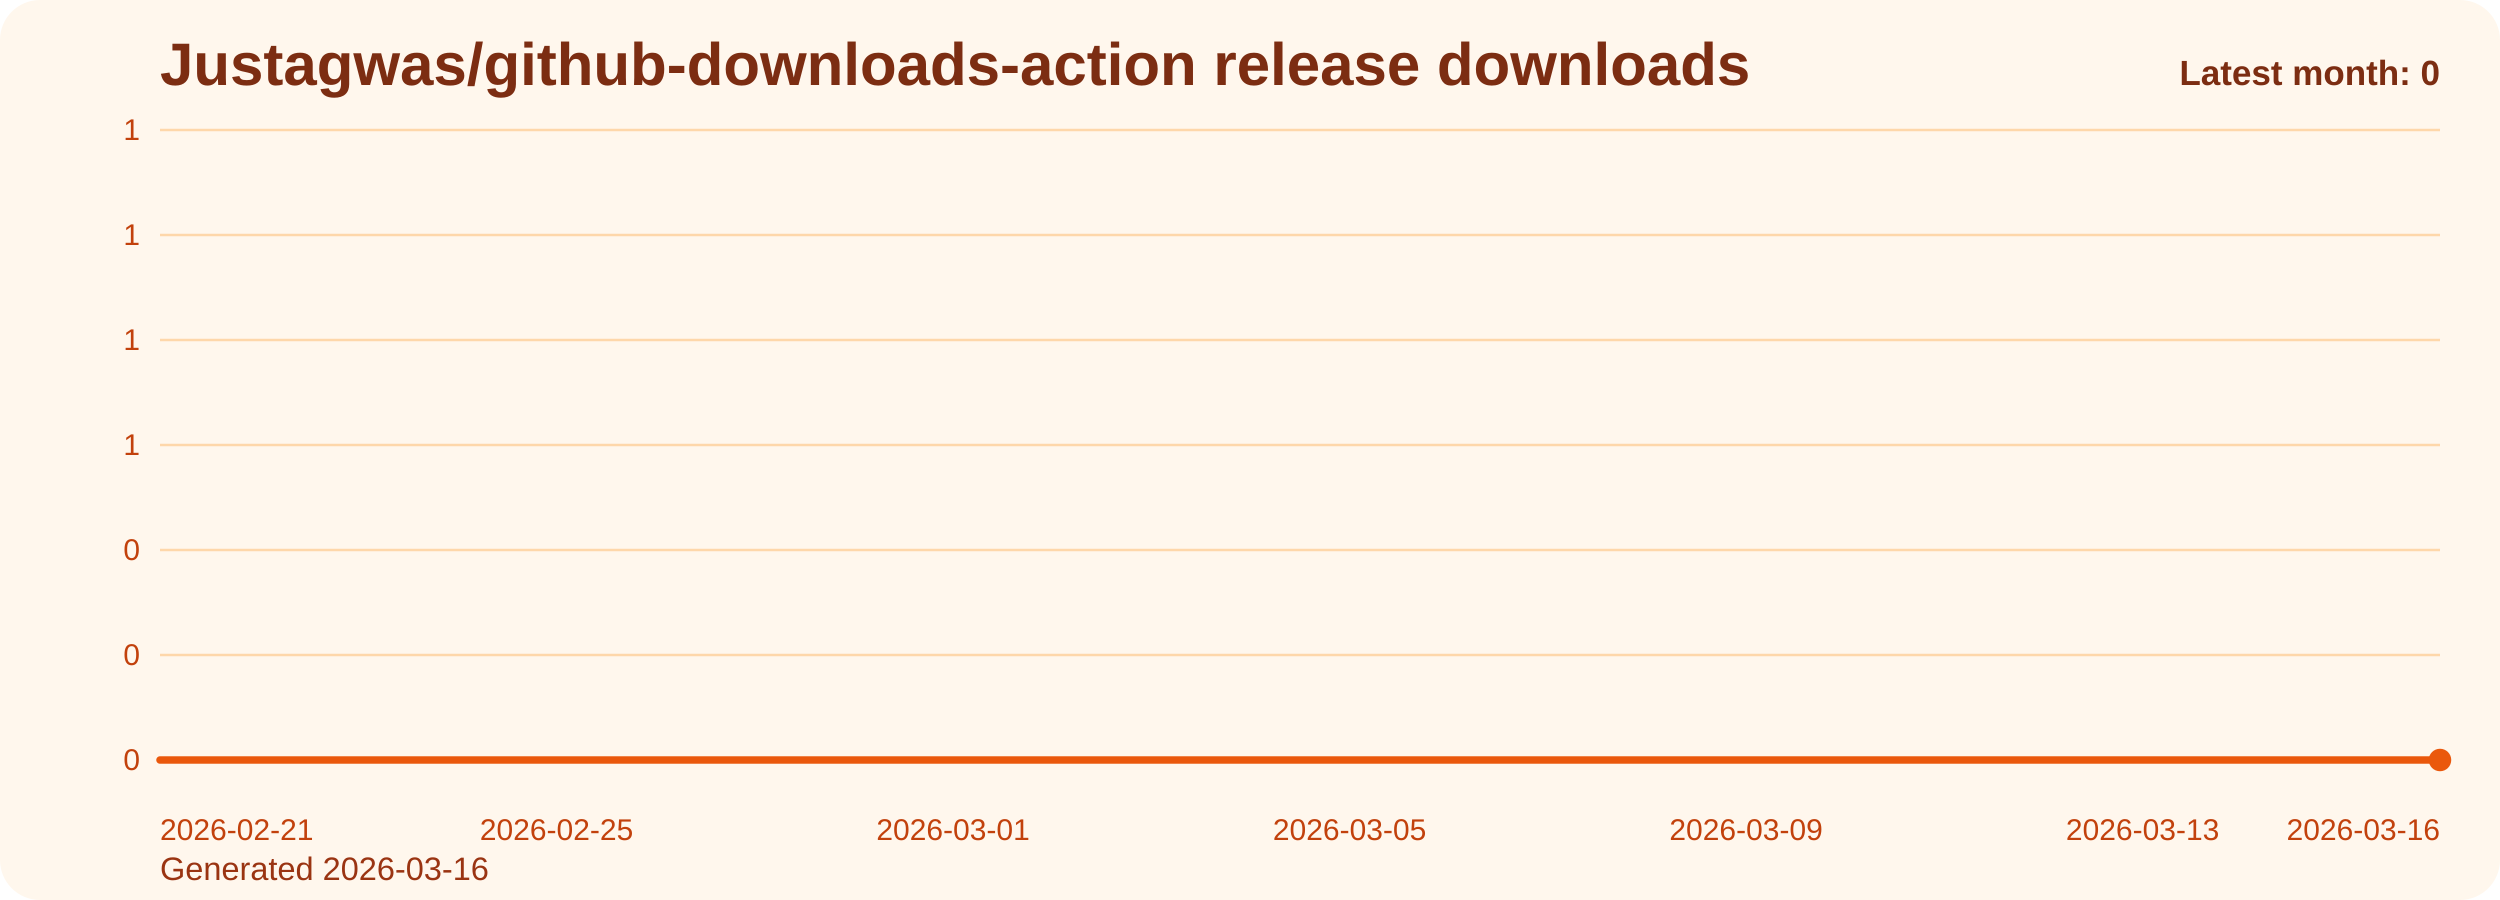
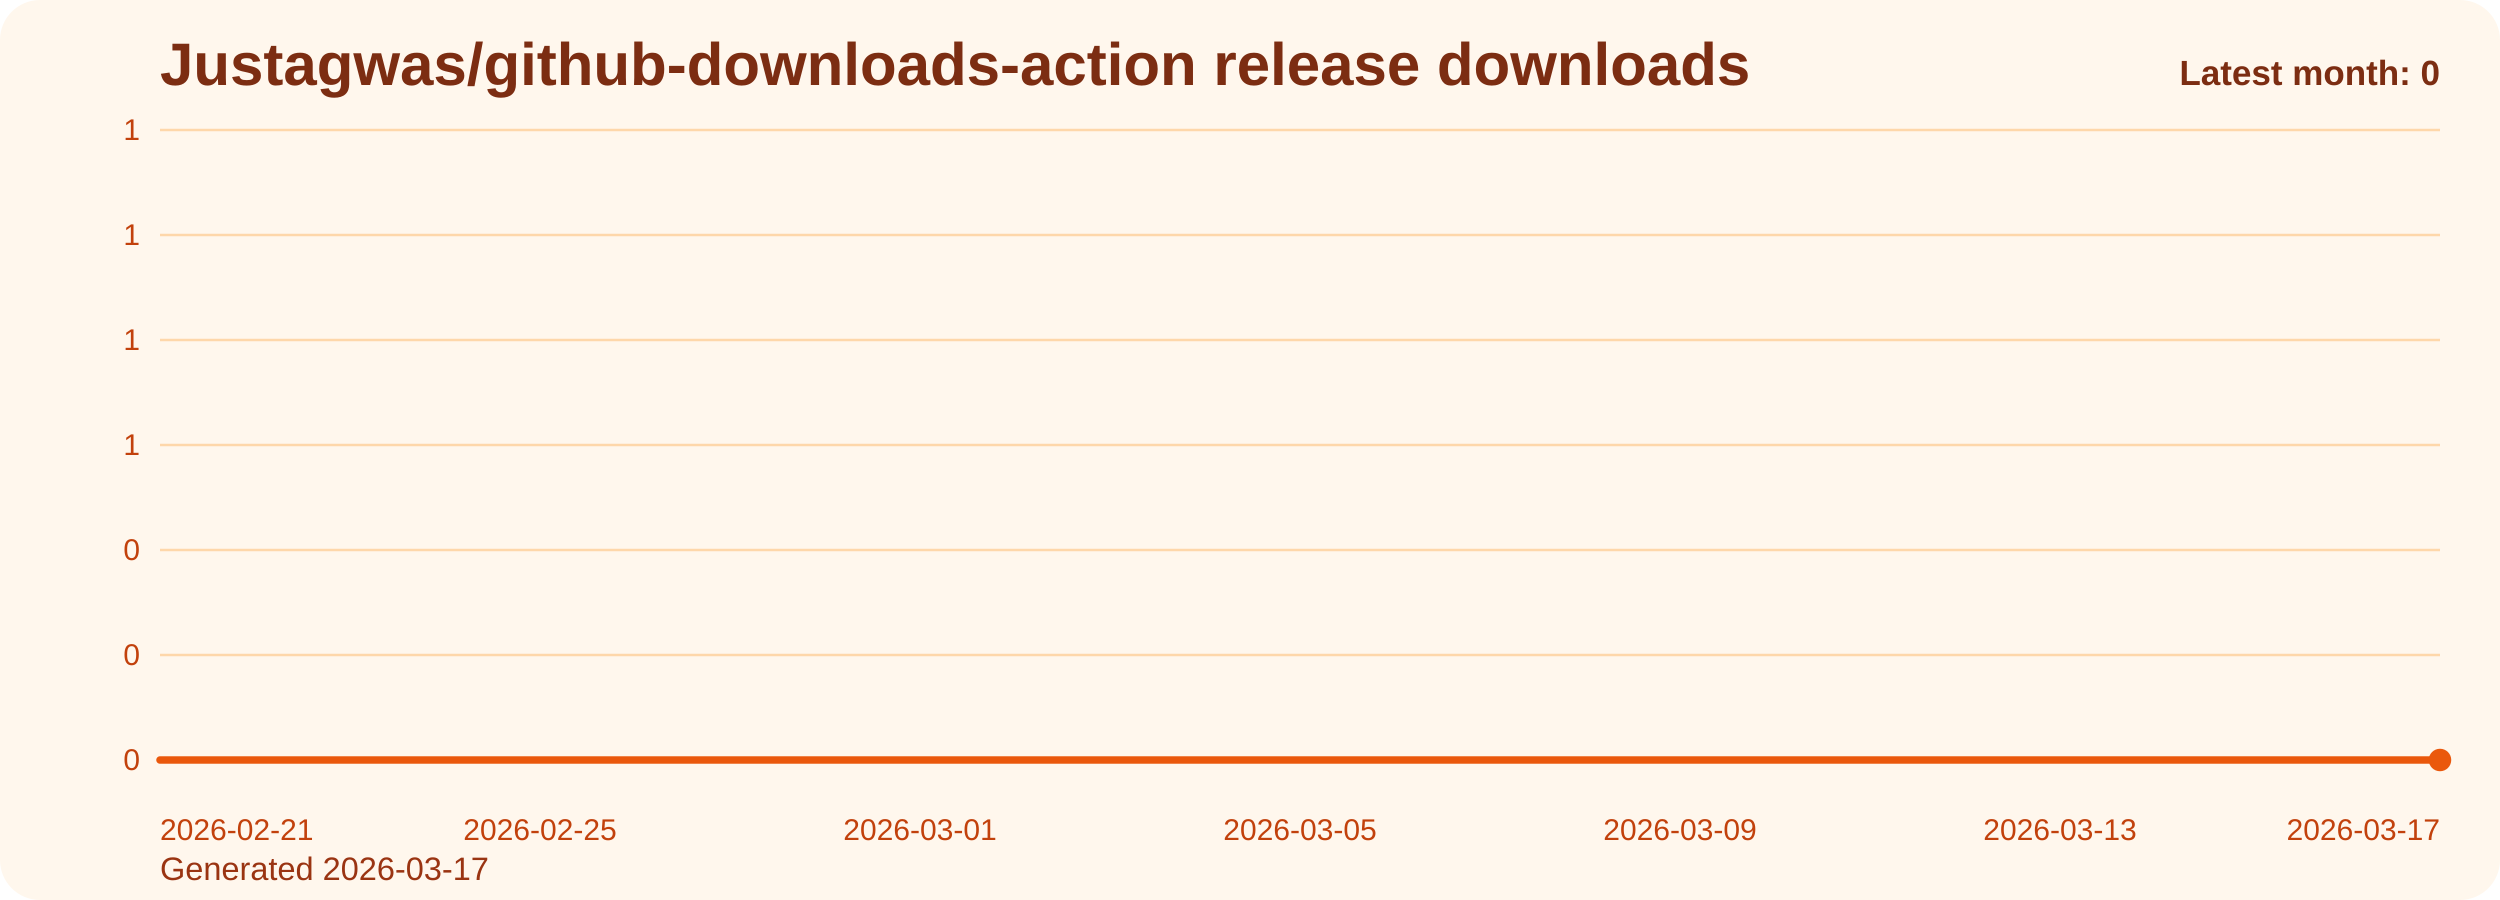
<svg xmlns="http://www.w3.org/2000/svg" viewBox="0 0 1000 360" role="img" aria-label="Justagwas/github-downloads-action release downloads chart">
  <defs>
    <linearGradient id="fill-monthly-orange" x1="0" y1="0" x2="0" y2="1">
      <stop offset="0%" stop-color="#f97316" stop-opacity="0.32" />
      <stop offset="100%" stop-color="#f97316" stop-opacity="0.05" />
    </linearGradient>
    <style>
      .bg { fill: #fff7ed; }
      .title { font: 700 24px Arial, sans-serif; fill: #7c2d12; }
      .sub { font: 400 13px Arial, sans-serif; fill: #9a3412; }
      .grid { stroke: #fed7aa; stroke-width: 1; }
      .axis { font: 400 12px Arial, sans-serif; fill: #c2410c; }
      .line { fill: none; stroke: #ea580c; stroke-width: 3; stroke-linecap: round; stroke-linejoin: round; }
      .dot { fill: #ea580c; }
      .value { font: 600 11px Arial, sans-serif; fill: #9a3412; }
      .latest { font: 700 14px Arial, sans-serif; fill: #7c2d12; }
    </style>
  </defs>
  <rect class="bg" x="0" y="0" width="1000" height="360" rx="16" />
  <text class="title" x="64" y="34">Justagwas/github-downloads-action release downloads</text>
-   <text class="sub" x="64" y="352">Generated 2026-03-16</text>
+   <text class="sub" x="64" y="352">Generated 2026-03-17</text>
  <line x1="64" y1="52.00" x2="976" y2="52.00" class="grid" />
  <text x="56" y="56.00" text-anchor="end" class="axis">1</text>
  <line x1="64" y1="94.00" x2="976" y2="94.00" class="grid" />
  <text x="56" y="98.00" text-anchor="end" class="axis">1</text>
  <line x1="64" y1="136.00" x2="976" y2="136.00" class="grid" />
  <text x="56" y="140.00" text-anchor="end" class="axis">1</text>
  <line x1="64" y1="178.00" x2="976" y2="178.00" class="grid" />
  <text x="56" y="182.00" text-anchor="end" class="axis">1</text>
  <line x1="64" y1="220.00" x2="976" y2="220.00" class="grid" />
  <text x="56" y="224.00" text-anchor="end" class="axis">0</text>
  <line x1="64" y1="262.00" x2="976" y2="262.00" class="grid" />
  <text x="56" y="266.00" text-anchor="end" class="axis">0</text>
  <line x1="64" y1="304.00" x2="976" y2="304.00" class="grid" />
  <text x="56" y="308.00" text-anchor="end" class="axis">0</text>
-   <path d="M 64.00 304 L 64.00 304.00 L 103.65 304.00 L 143.30 304.00 L 182.96 304.00 L 222.61 304.00 L 262.26 304.00 L 301.91 304.00 L 341.57 304.00 L 381.22 304.00 L 420.87 304.00 L 460.52 304.00 L 500.17 304.00 L 539.83 304.00 L 579.48 304.00 L 619.13 304.00 L 658.78 304.00 L 698.43 304.00 L 738.09 304.00 L 777.74 304.00 L 817.39 304.00 L 857.04 304.00 L 896.70 304.00 L 936.35 304.00 L 976.00 304.00 L 976.00 304 Z" fill="url(#fill-monthly-orange)" />
-   <polyline class="line" points="64.00,304.00 103.65,304.00 143.30,304.00 182.96,304.00 222.61,304.00 262.26,304.00 301.91,304.00 341.57,304.00 381.22,304.00 420.87,304.00 460.52,304.00 500.17,304.00 539.83,304.00 579.48,304.00 619.13,304.00 658.78,304.00 698.43,304.00 738.09,304.00 777.74,304.00 817.39,304.00 857.04,304.00 896.70,304.00 936.35,304.00 976.00,304.00" />
+   <path d="M 64.00 304 L 64.00 304.00 L 102.00 304.00 L 140.00 304.00 L 178.00 304.00 L 216.00 304.00 L 254.00 304.00 L 292.00 304.00 L 330.00 304.00 L 368.00 304.00 L 406.00 304.00 L 444.00 304.00 L 482.00 304.00 L 520.00 304.00 L 558.00 304.00 L 596.00 304.00 L 634.00 304.00 L 672.00 304.00 L 710.00 304.00 L 748.00 304.00 L 786.00 304.00 L 824.00 304.00 L 862.00 304.00 L 900.00 304.00 L 938.00 304.00 L 976.00 304.00 L 976.00 304 Z" fill="url(#fill-monthly-orange)" />
+   <polyline class="line" points="64.00,304.00 102.00,304.00 140.00,304.00 178.00,304.00 216.00,304.00 254.00,304.00 292.00,304.00 330.00,304.00 368.00,304.00 406.00,304.00 444.00,304.00 482.00,304.00 520.00,304.00 558.00,304.00 596.00,304.00 634.00,304.00 672.00,304.00 710.00,304.00 748.00,304.00 786.00,304.00 824.00,304.00 862.00,304.00 900.00,304.00 938.00,304.00 976.00,304.00" />
  <circle class="dot" cx="976.00" cy="304.00" r="4.5" />
  <text class="axis" x="64.00" y="336" text-anchor="start">2026-02-21</text>
-   <text class="axis" x="222.61" y="336" text-anchor="middle">2026-02-25</text>
-   <text class="axis" x="381.22" y="336" text-anchor="middle">2026-03-01</text>
-   <text class="axis" x="539.83" y="336" text-anchor="middle">2026-03-05</text>
-   <text class="axis" x="698.43" y="336" text-anchor="middle">2026-03-09</text>
-   <text class="axis" x="857.04" y="336" text-anchor="middle">2026-03-13</text>
-   <text class="axis" x="976.00" y="336" text-anchor="end">2026-03-16</text>
+   <text class="axis" x="216.00" y="336" text-anchor="middle">2026-02-25</text>
+   <text class="axis" x="368.00" y="336" text-anchor="middle">2026-03-01</text>
+   <text class="axis" x="520.00" y="336" text-anchor="middle">2026-03-05</text>
+   <text class="axis" x="672.00" y="336" text-anchor="middle">2026-03-09</text>
+   <text class="axis" x="824.00" y="336" text-anchor="middle">2026-03-13</text>
+   <text class="axis" x="976.00" y="336" text-anchor="end">2026-03-17</text>
  <text class="latest" x="976" y="34" text-anchor="end">Latest month: 0</text>
</svg>
